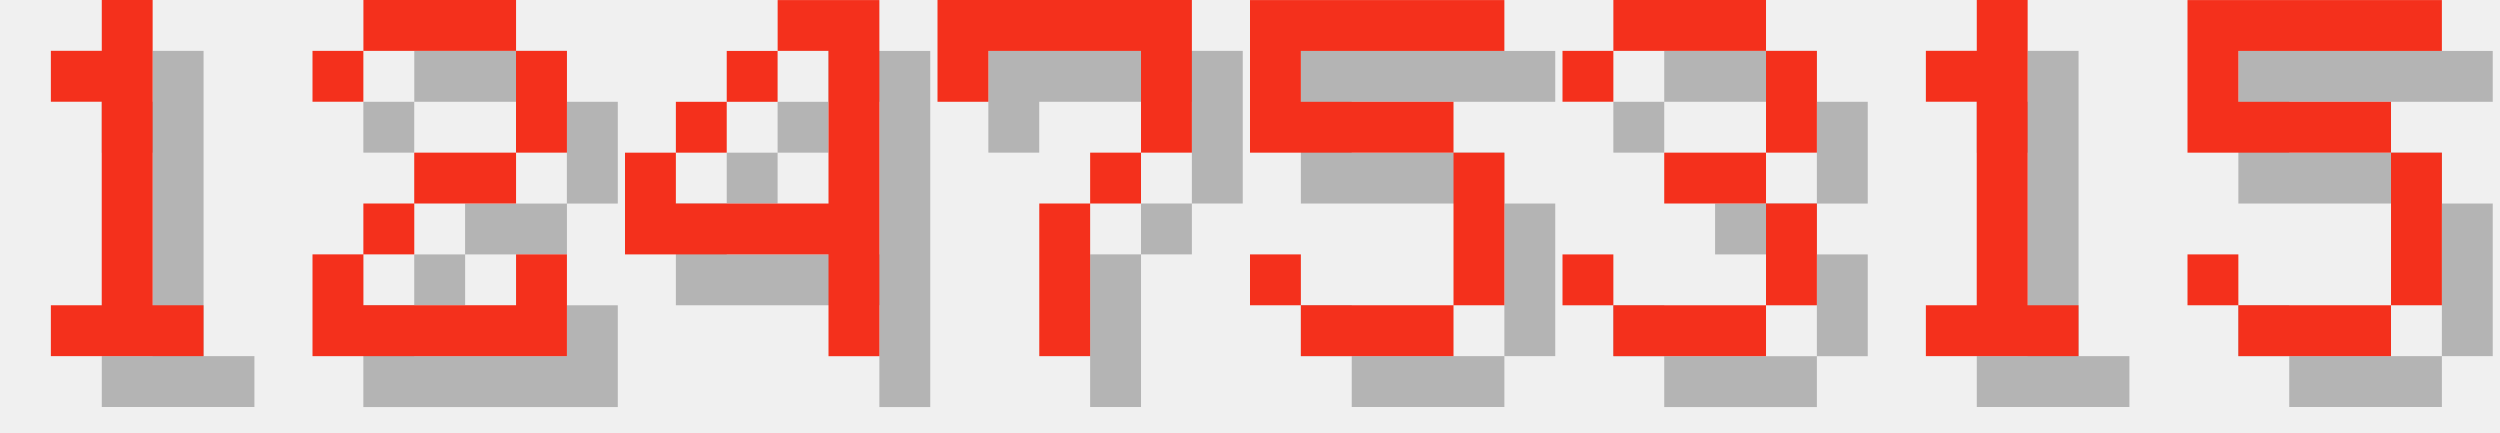
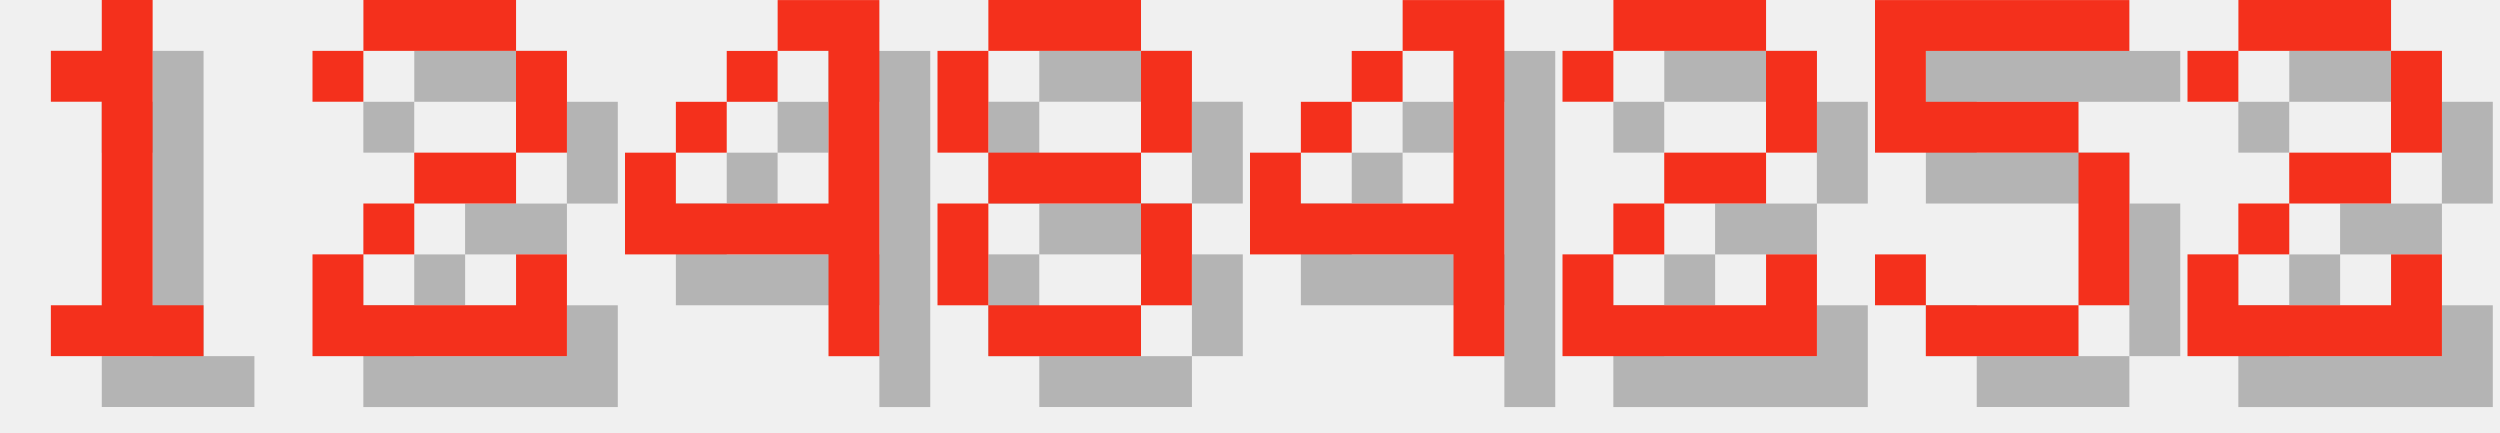
<svg xmlns="http://www.w3.org/2000/svg" version="1.1" width="208.0" height="36">
  <style>
        .text-foreground {
            fill: #F4301C;
        }
        .text-shadow {
            fill: #000000;
            fill-opacity: 0.25;
        }
    </style>
  <g class="digit" id="digit_1" transform="translate(0.0, 0), scale(4)">
    <path id="digit_1_shadow" class="text-shadow" d="m2.117 2.117v1.058h1.058v4.233h-1.058v1.058h3.175v-1.058h-1.058v-6.35h-1.058v1.058h-1.058z" fill-opacity=".5" style="paint-order:stroke fill markers" />
    <path id="digit_1_fg" class="text-foreground" d="m1.058 1.058v1.058h1.058v4.233h-1.058v1.058h3.175v-1.058h-1.058v-6.35h-1.058v1.058h-1.058z" fill="#fff" style="paint-order:stroke fill markers" />
  </g>
  <g class="digit" id="digit_2" transform="translate(26.0, 0), scale(4)">
    <path id="digit_2_shadow" class="text-shadow" d="m1.058 2.117v1.058h1.058v-1.058h3.175v2.117h-2.117v1.058h-1.058v1.058h-1.058v2.117h5.292v-2.117h-1.058v1.058h-3.175v-1.058h1.058v-1.058h2.117v-1.058h1.058v-2.117h-1.058v-1.058h-3.175v1.058h-1.058z" fill-opacity=".5" style="paint-order:stroke fill markers" />
    <path id="digit_2_fg" class="text-foreground" d="m0 1.058v1.058h1.058v-1.058h3.175v2.117h-2.117v1.058h-1.058v1.058h-1.058v2.117h5.292v-2.117h-1.058v1.058h-3.175v-1.058h1.058v-1.058h2.117v-1.058h1.058v-2.117h-1.058v-1.058h-3.175v1.058h-1.058z" fill="#fff" style="paint-order:stroke fill markers" />
  </g>
  <g class="digit" id="digit_4" transform="translate(52.0, 0), scale(4)">
    <path id="digit_4_shadow" class="text-shadow" d="m4.233 1.058v1.058h1.058v3.175h-3.175v-1.058h-1.058v2.117h4.233v2.117h1.058v-7.408h-2.117zm-2.117 3.175h1.058v-1.058h-1.058v1.058zm1.058-1.058h1.058v-1.058h-1.058v1.058z" fill-opacity=".5" style="paint-order:stroke fill markers" />
    <path id="digit_4_fg" class="text-foreground" d="m3.175 0v1.058h1.058v3.175h-3.175v-1.058h-1.058v2.117h4.233v2.117h1.058v-7.408h-2.117zm-2.117 3.175h1.058v-1.058h-1.058v1.058zm1.058-1.058h1.058v-1.058h-1.058v1.058z" fill="#fff" style="paint-order:stroke fill markers" />
  </g>
-   <g class="digit" id="digit_7" transform="translate(78.0, 0), scale(4)">
-     <path id="digit_7_shadow" class="text-shadow" d="m1.058 1.058 2e-6 2.117h1.058v-1.058h3.175v1.058l2e-7 1.058h-1.058v1.058h-1.058l4e-7 3.175 1.058 1e-7v-3.175h1.058v-1.058h1.058l5e-7 -1.058v-2.117z" fill-opacity=".5" style="paint-order:stroke fill markers" />
-     <path id="digit_7_fg" class="text-foreground" d="m0 0 2e-6 2.117h1.058v-1.058h3.175v1.058l2e-7 1.058h-1.058v1.058h-1.058l4e-7 3.175 1.058 1e-7v-3.175h1.058v-1.058h1.058l5e-7 -1.058v-2.117z" fill="#fff" style="paint-order:stroke fill markers" />
+   <g class="digit" id="digit_8" transform="translate(78.0, 0), scale(4)">
+     <path id="digit_8_shadow" class="text-shadow" d="m2.117 1.058v1.058h3.175v-1.058h-3.175zm3.175 1.058v2.117h1.058v-2.117h-1.058zm0 2.117h-3.175v1.058h3.175v-1.058zm0 1.058v2.117h1.058v-2.117h-1.058zm0 2.117h-3.175v1.058h3.175v-1.058zm-3.175 0v-2.117h-1.058v2.117h1.058zm0-3.175v-2.117h-1.058v2.117h1.058z" fill-opacity=".5" style="paint-order:stroke fill markers" />
+     <path id="digit_8_fg" class="text-foreground" d="m1.058 0v1.058h3.175v-1.058h-3.175zm3.175 1.058v2.117h1.058v-2.117h-1.058zm0 2.117h-3.175v1.058h3.175v-1.058zm0 1.058v2.117h1.058v-2.117h-1.058zm0 2.117h-3.175v1.058h3.175v-1.058zm-3.175 0v-2.117h-1.058v2.117h1.058zm0-3.175v-2.117h-1.058v2.117h1.058z" fill="#fff" style="paint-order:stroke fill markers" />
  </g>
-   <g class="digit" id="digit_5" transform="translate(104.0, 0), scale(4)">
+   <g class="digit" id="digit_4" transform="translate(104.0, 0), scale(4)">
+     <path id="digit_4_shadow" class="text-shadow" d="m4.233 1.058v1.058h1.058v3.175h-3.175v-1.058h-1.058v2.117h4.233v2.117h1.058v-7.408h-2.117zm-2.117 3.175h1.058v-1.058h-1.058v1.058zm1.058-1.058h1.058v-1.058h-1.058v1.058z" fill-opacity=".5" style="paint-order:stroke fill markers" />
+     <path id="digit_4_fg" class="text-foreground" d="m3.175 0v1.058h1.058v3.175h-3.175v-1.058h-1.058v2.117h4.233v2.117h1.058v-7.408h-2.117zm-2.117 3.175h1.058v-1.058h-1.058v1.058zm1.058-1.058h1.058v-1.058h-1.058v1.058z" fill="#fff" style="paint-order:stroke fill markers" />
+   </g>
+   <g class="digit" id="digit_2" transform="translate(130.0, 0), scale(4)">
+     <path id="digit_2_shadow" class="text-shadow" d="m1.058 2.117v1.058h1.058v-1.058h3.175v2.117h-2.117v1.058h-1.058v1.058h-1.058v2.117h5.292v-2.117h-1.058v1.058h-3.175v-1.058h1.058v-1.058h2.117v-1.058h1.058v-2.117h-1.058v-1.058h-3.175v1.058h-1.058z" fill-opacity=".5" style="paint-order:stroke fill markers" />
+     <path id="digit_2_fg" class="text-foreground" d="m0 1.058v1.058h1.058v-1.058h3.175v2.117h-2.117v1.058h-1.058v1.058h-1.058v2.117h5.292v-2.117h-1.058v1.058h-3.175v-1.058h1.058v-1.058h2.117v-1.058h1.058v-2.117h-1.058v-1.058h-3.175v1.058h-1.058z" fill="#fff" style="paint-order:stroke fill markers" />
+   </g>
+   <g class="digit" id="digit_5" transform="translate(156.0, 0), scale(4)">
    <path id="digit_5_shadow" class="text-shadow" d="m1.058 1.058v3.175h4.233v3.175h-3.175v-1.058h-1.058v1.058h1.058v1.058h3.175v-1.058h1.058v-3.175h-1.058v-1.058h-3.175v-1.058h4.233v-1.058h-5.292z" fill-opacity=".5" style="paint-order:stroke fill markers" />
    <path id="digit_5_fg" class="text-foreground" d="m0 0v3.175h4.233v3.175h-3.175v-1.058h-1.058v1.058h1.058v1.058h3.175v-1.058h1.058v-3.175h-1.058v-1.058h-3.175v-1.058h4.233v-1.058h-5.292z" fill="#fff" style="paint-order:stroke fill markers" />
  </g>
-   <g class="digit" id="digit_3" transform="translate(130.0, 0), scale(4)">
-     <path id="digit_3_shadow" class="text-shadow" d="m1.058 2.117v1.058h1.058v-1.058h3.175v2.117h-2.117v1.058h2.117v2.117h-3.175v-1.058h-1.058v1.058h1.058v1.058h3.175v-1.058h1.058v-2.117h-1.058v-1.058h1.058v-2.117h-1.058v-1.058h-3.175v1.058h-1.058z" fill-opacity=".5" style="paint-order:stroke fill markers" />
-     <path id="digit_3_fg" class="text-foreground" d="m0 1.058v1.058h1.058v-1.058h3.175v2.117h-2.117v1.058h2.117v2.117h-3.175v-1.058h-1.058v1.058h1.058v1.058h3.175v-1.058h1.058v-2.117h-1.058v-1.058h1.058v-2.117h-1.058v-1.058h-3.175v1.058h-1.058z" fill="#fff" style="paint-order:stroke fill markers" />
-   </g>
-   <g class="digit" id="digit_1" transform="translate(156.0, 0), scale(4)">
-     <path id="digit_1_shadow" class="text-shadow" d="m2.117 2.117v1.058h1.058v4.233h-1.058v1.058h3.175v-1.058h-1.058v-6.35h-1.058v1.058h-1.058z" fill-opacity=".5" style="paint-order:stroke fill markers" />
-     <path id="digit_1_fg" class="text-foreground" d="m1.058 1.058v1.058h1.058v4.233h-1.058v1.058h3.175v-1.058h-1.058v-6.35h-1.058v1.058h-1.058z" fill="#fff" style="paint-order:stroke fill markers" />
-   </g>
-   <g class="digit" id="digit_5" transform="translate(182.0, 0), scale(4)">
-     <path id="digit_5_shadow" class="text-shadow" d="m1.058 1.058v3.175h4.233v3.175h-3.175v-1.058h-1.058v1.058h1.058v1.058h3.175v-1.058h1.058v-3.175h-1.058v-1.058h-3.175v-1.058h4.233v-1.058h-5.292z" fill-opacity=".5" style="paint-order:stroke fill markers" />
-     <path id="digit_5_fg" class="text-foreground" d="m0 0v3.175h4.233v3.175h-3.175v-1.058h-1.058v1.058h1.058v1.058h3.175v-1.058h1.058v-3.175h-1.058v-1.058h-3.175v-1.058h4.233v-1.058h-5.292z" fill="#fff" style="paint-order:stroke fill markers" />
+   <g class="digit" id="digit_2" transform="translate(182.0, 0), scale(4)">
+     <path id="digit_2_shadow" class="text-shadow" d="m1.058 2.117v1.058h1.058v-1.058h3.175v2.117h-2.117v1.058h-1.058v1.058h-1.058v2.117h5.292v-2.117h-1.058v1.058h-3.175v-1.058h1.058v-1.058h2.117v-1.058h1.058v-2.117h-1.058v-1.058h-3.175v1.058h-1.058z" fill-opacity=".5" style="paint-order:stroke fill markers" />
+     <path id="digit_2_fg" class="text-foreground" d="m0 1.058v1.058h1.058v-1.058h3.175v2.117h-2.117v1.058h-1.058v1.058h-1.058v2.117h5.292v-2.117h-1.058v1.058h-3.175v-1.058h1.058v-1.058h2.117v-1.058h1.058v-2.117h-1.058v-1.058h-3.175v1.058h-1.058z" fill="#fff" style="paint-order:stroke fill markers" />
  </g>
</svg>
